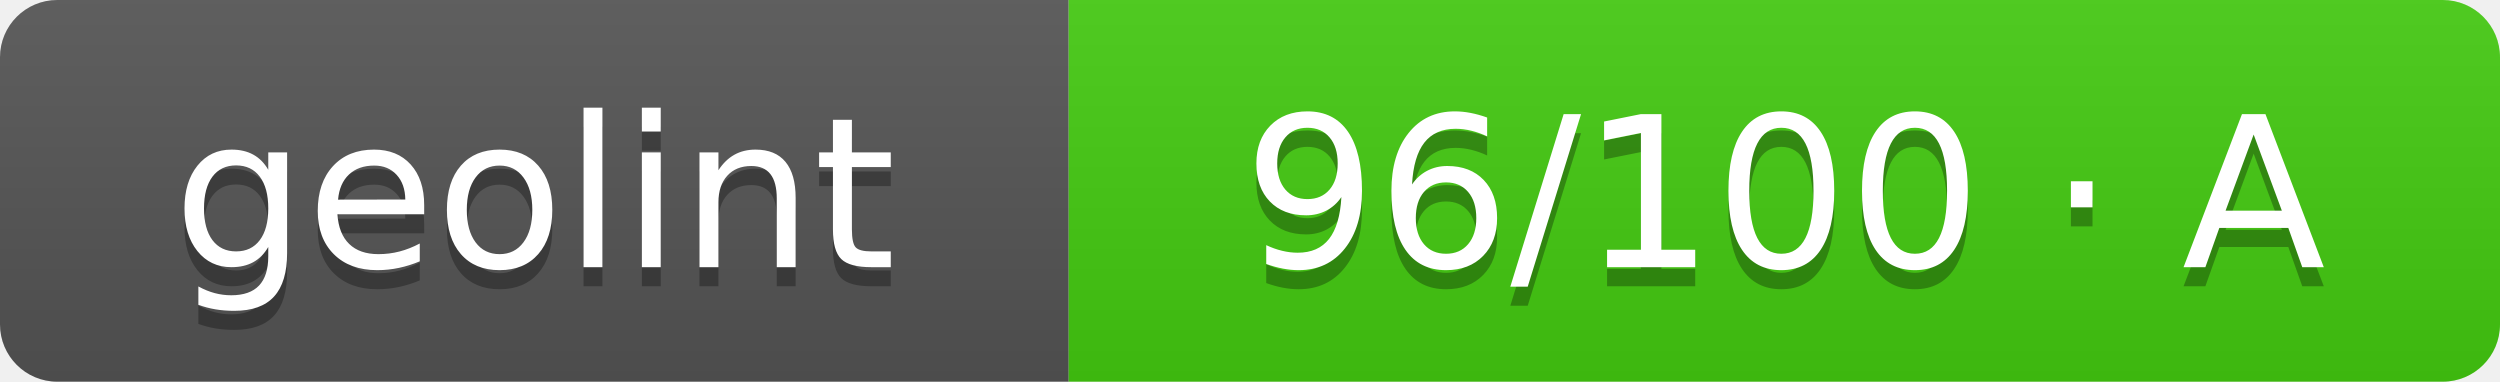
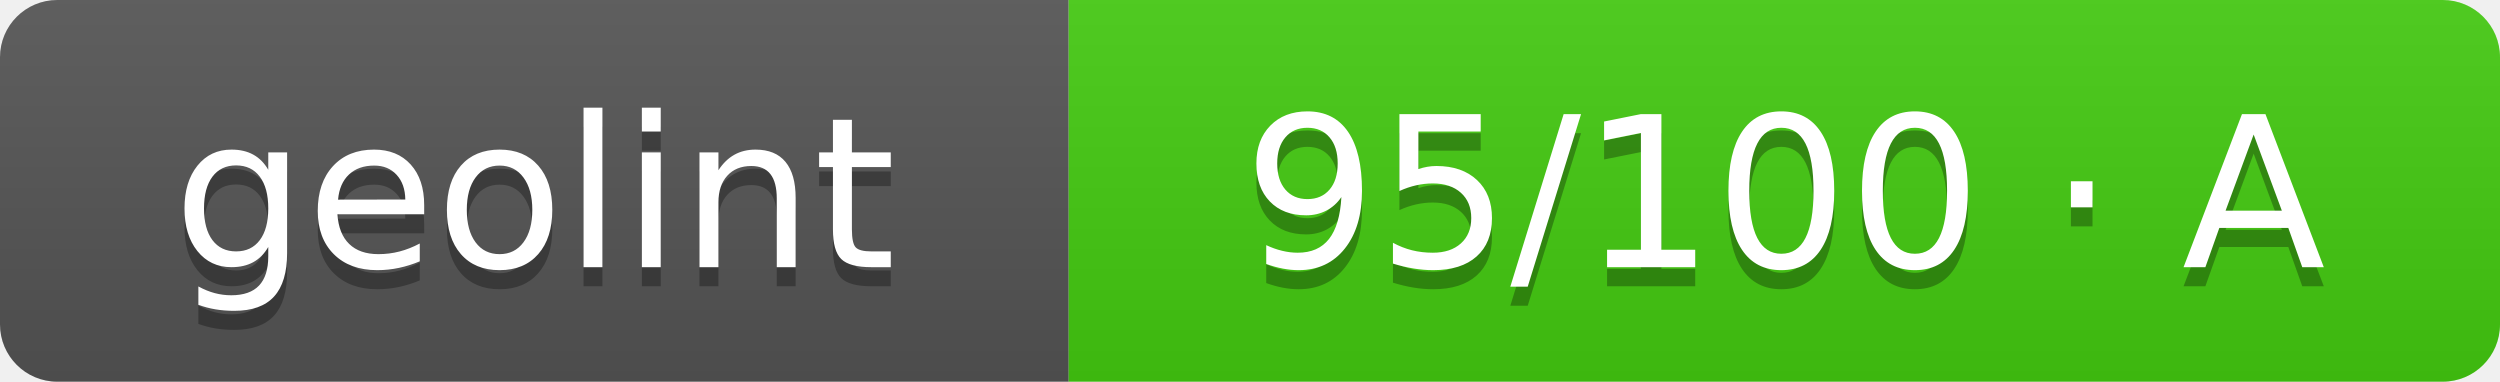
- <svg xmlns="http://www.w3.org/2000/svg" width="131" height="20" role="img" aria-label="geolint: 96/100 · A">
+ <svg xmlns="http://www.w3.org/2000/svg" width="131" height="20" role="img" aria-label="geolint: 95/100 · A">
  <linearGradient id="s" x2="0" y2="100%">
    <stop offset="0" stop-color="#bbb" stop-opacity=".1" />
    <stop offset="1" stop-opacity=".1" />
  </linearGradient>
  <clipPath id="r">
    <rect width="131" height="20" rx="3" fill="#fff" />
  </clipPath>
  <g clip-path="url(#r)">
    <rect width="56" height="20" fill="#555" />
    <rect x="56" width="75" height="20" fill="#4c1" />
    <rect width="131" height="20" fill="url(#s)" />
  </g>
  <g fill="#fff" text-anchor="middle" font-family="Verdana,Geneva,DejaVu Sans,sans-serif" text-rendering="geometricPrecision" font-size="110">
    <text aria-hidden="true" x="280" y="150" fill="#010101" fill-opacity=".3" transform="scale(.1)" textLength="460">geolint</text>
    <text x="280" y="140" transform="scale(.1)" fill="#fff" textLength="460">geolint</text>
-     <text aria-hidden="true" x="935" y="150" fill="#010101" fill-opacity=".3" transform="scale(.1)" textLength="650">96/100 · A</text>
-     <text x="935" y="140" transform="scale(.1)" fill="#fff" textLength="650">96/100 · A</text>
+     <text aria-hidden="true" x="935" y="150" fill="#010101" fill-opacity=".3" transform="scale(.1)" textLength="650">95/100 · A</text>
+     <text x="935" y="140" transform="scale(.1)" fill="#fff" textLength="650">95/100 · A</text>
  </g>
</svg>
